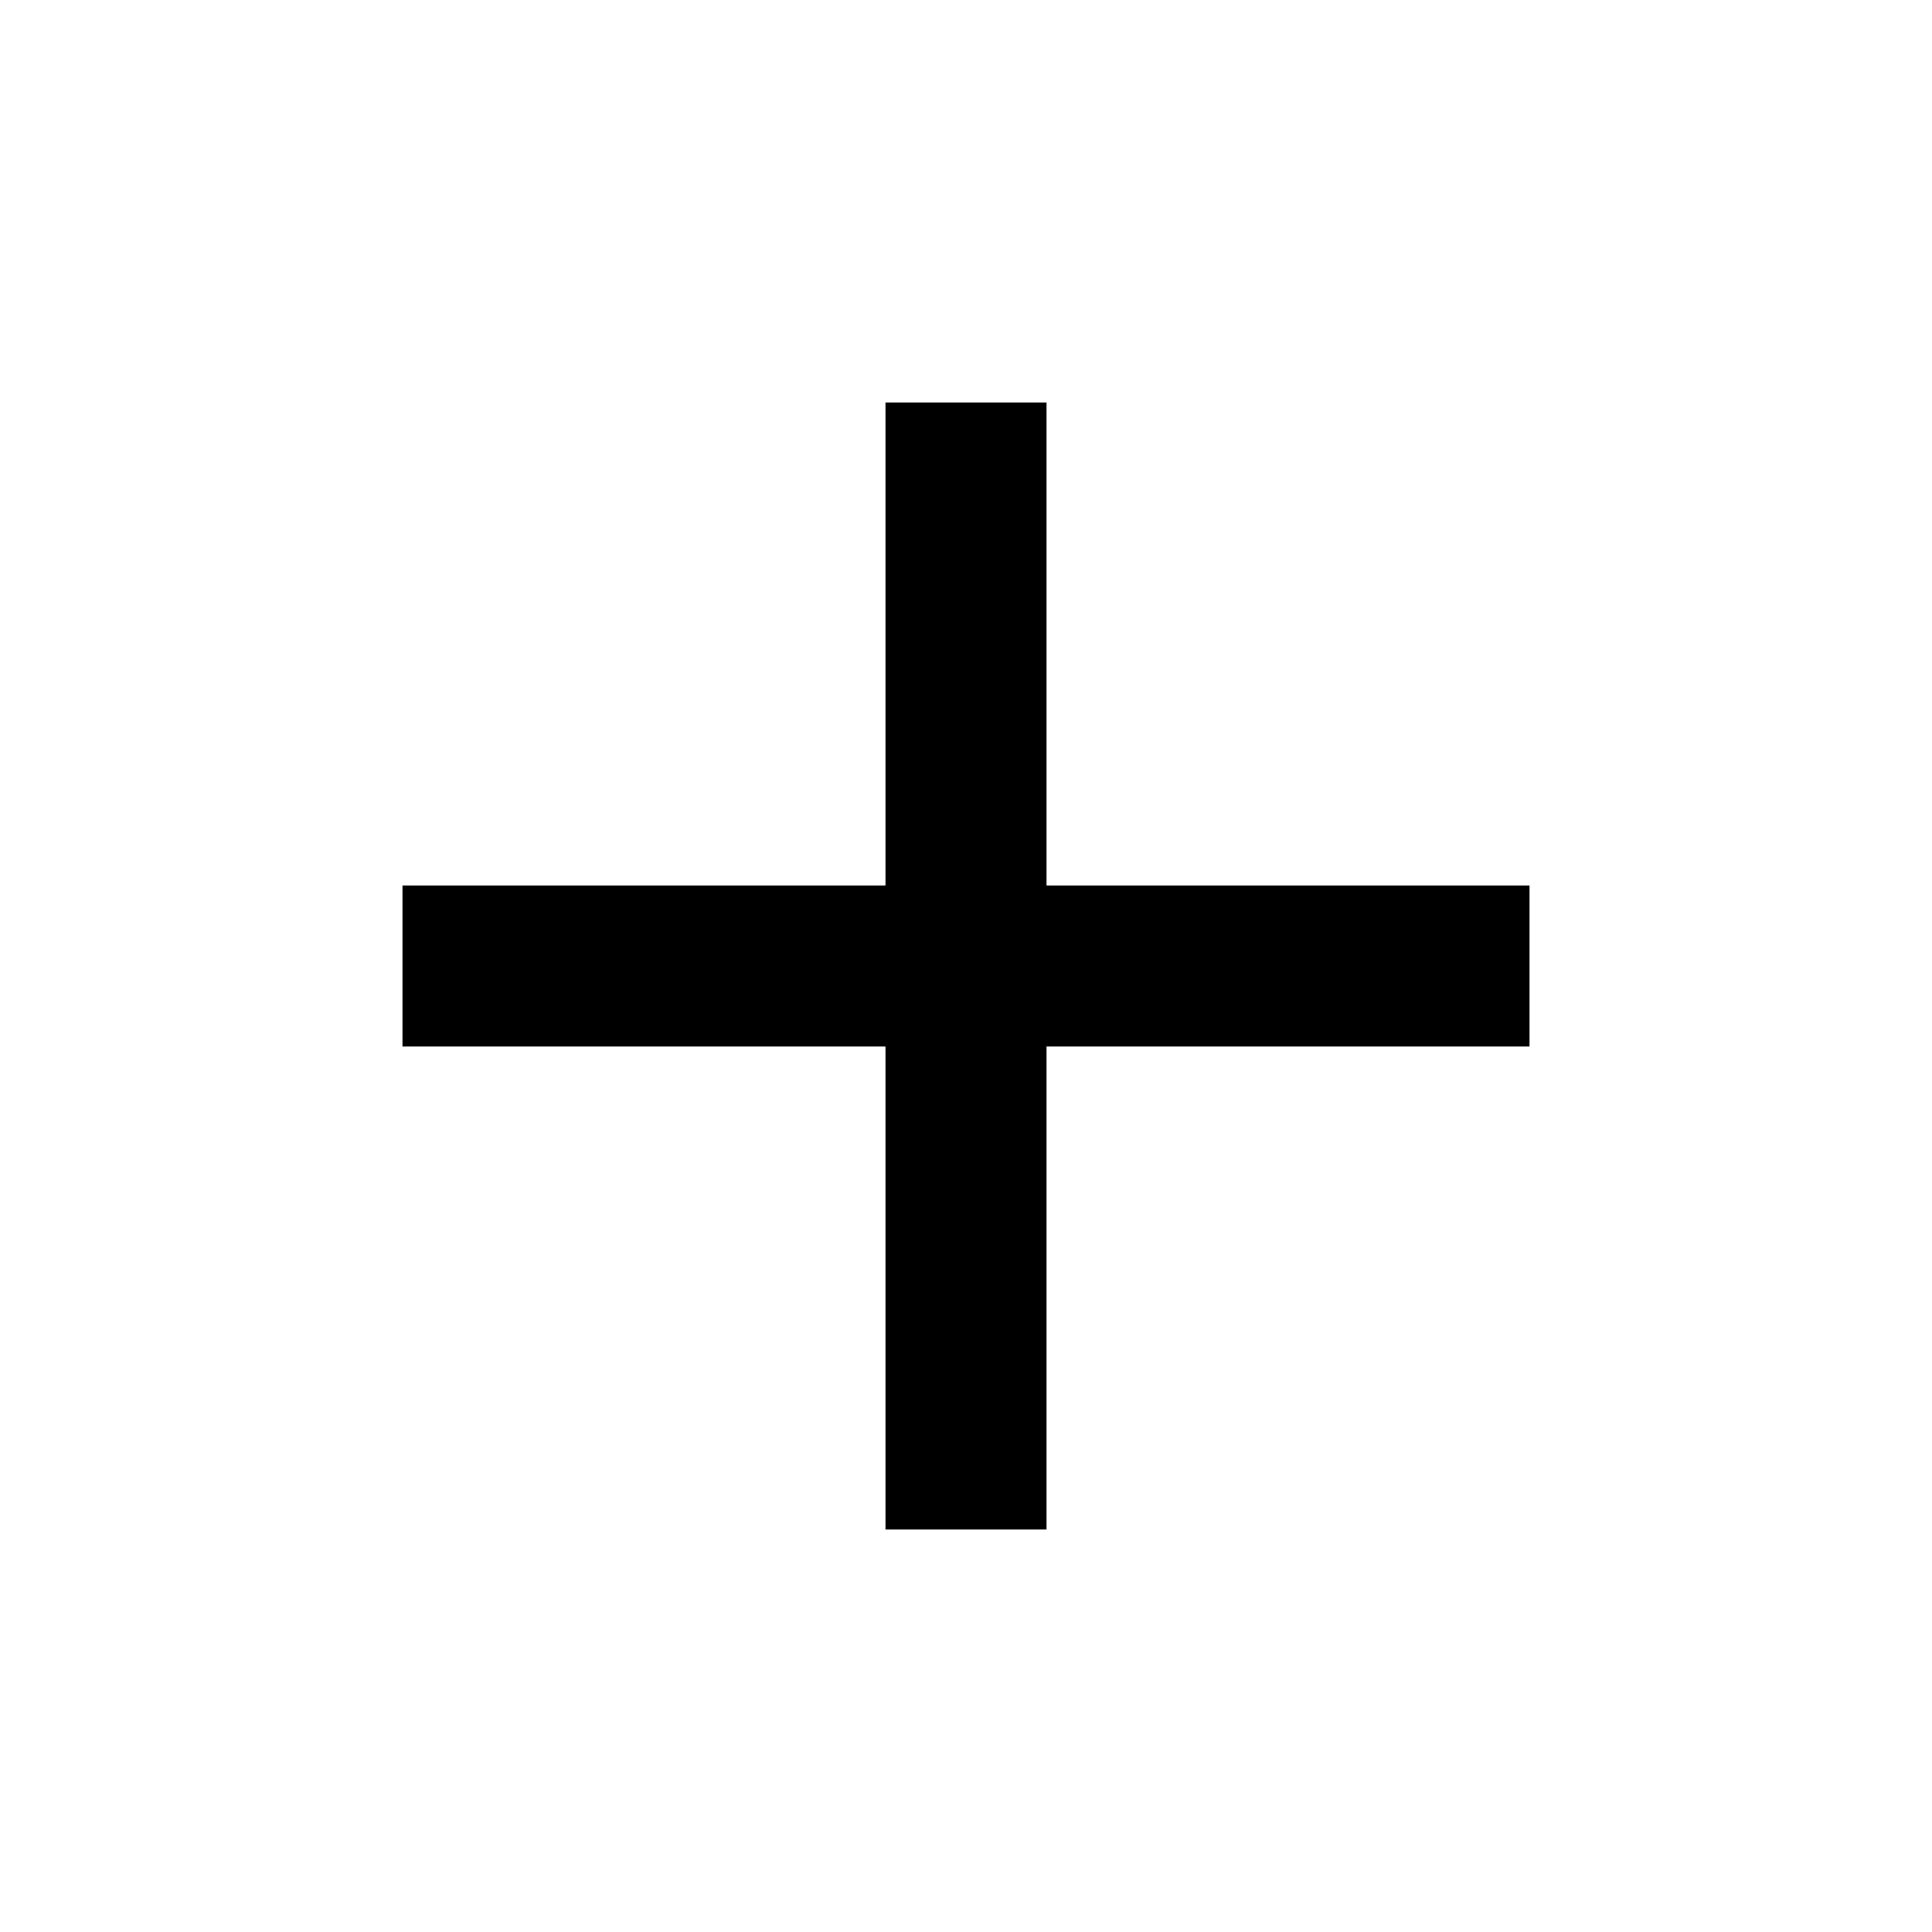
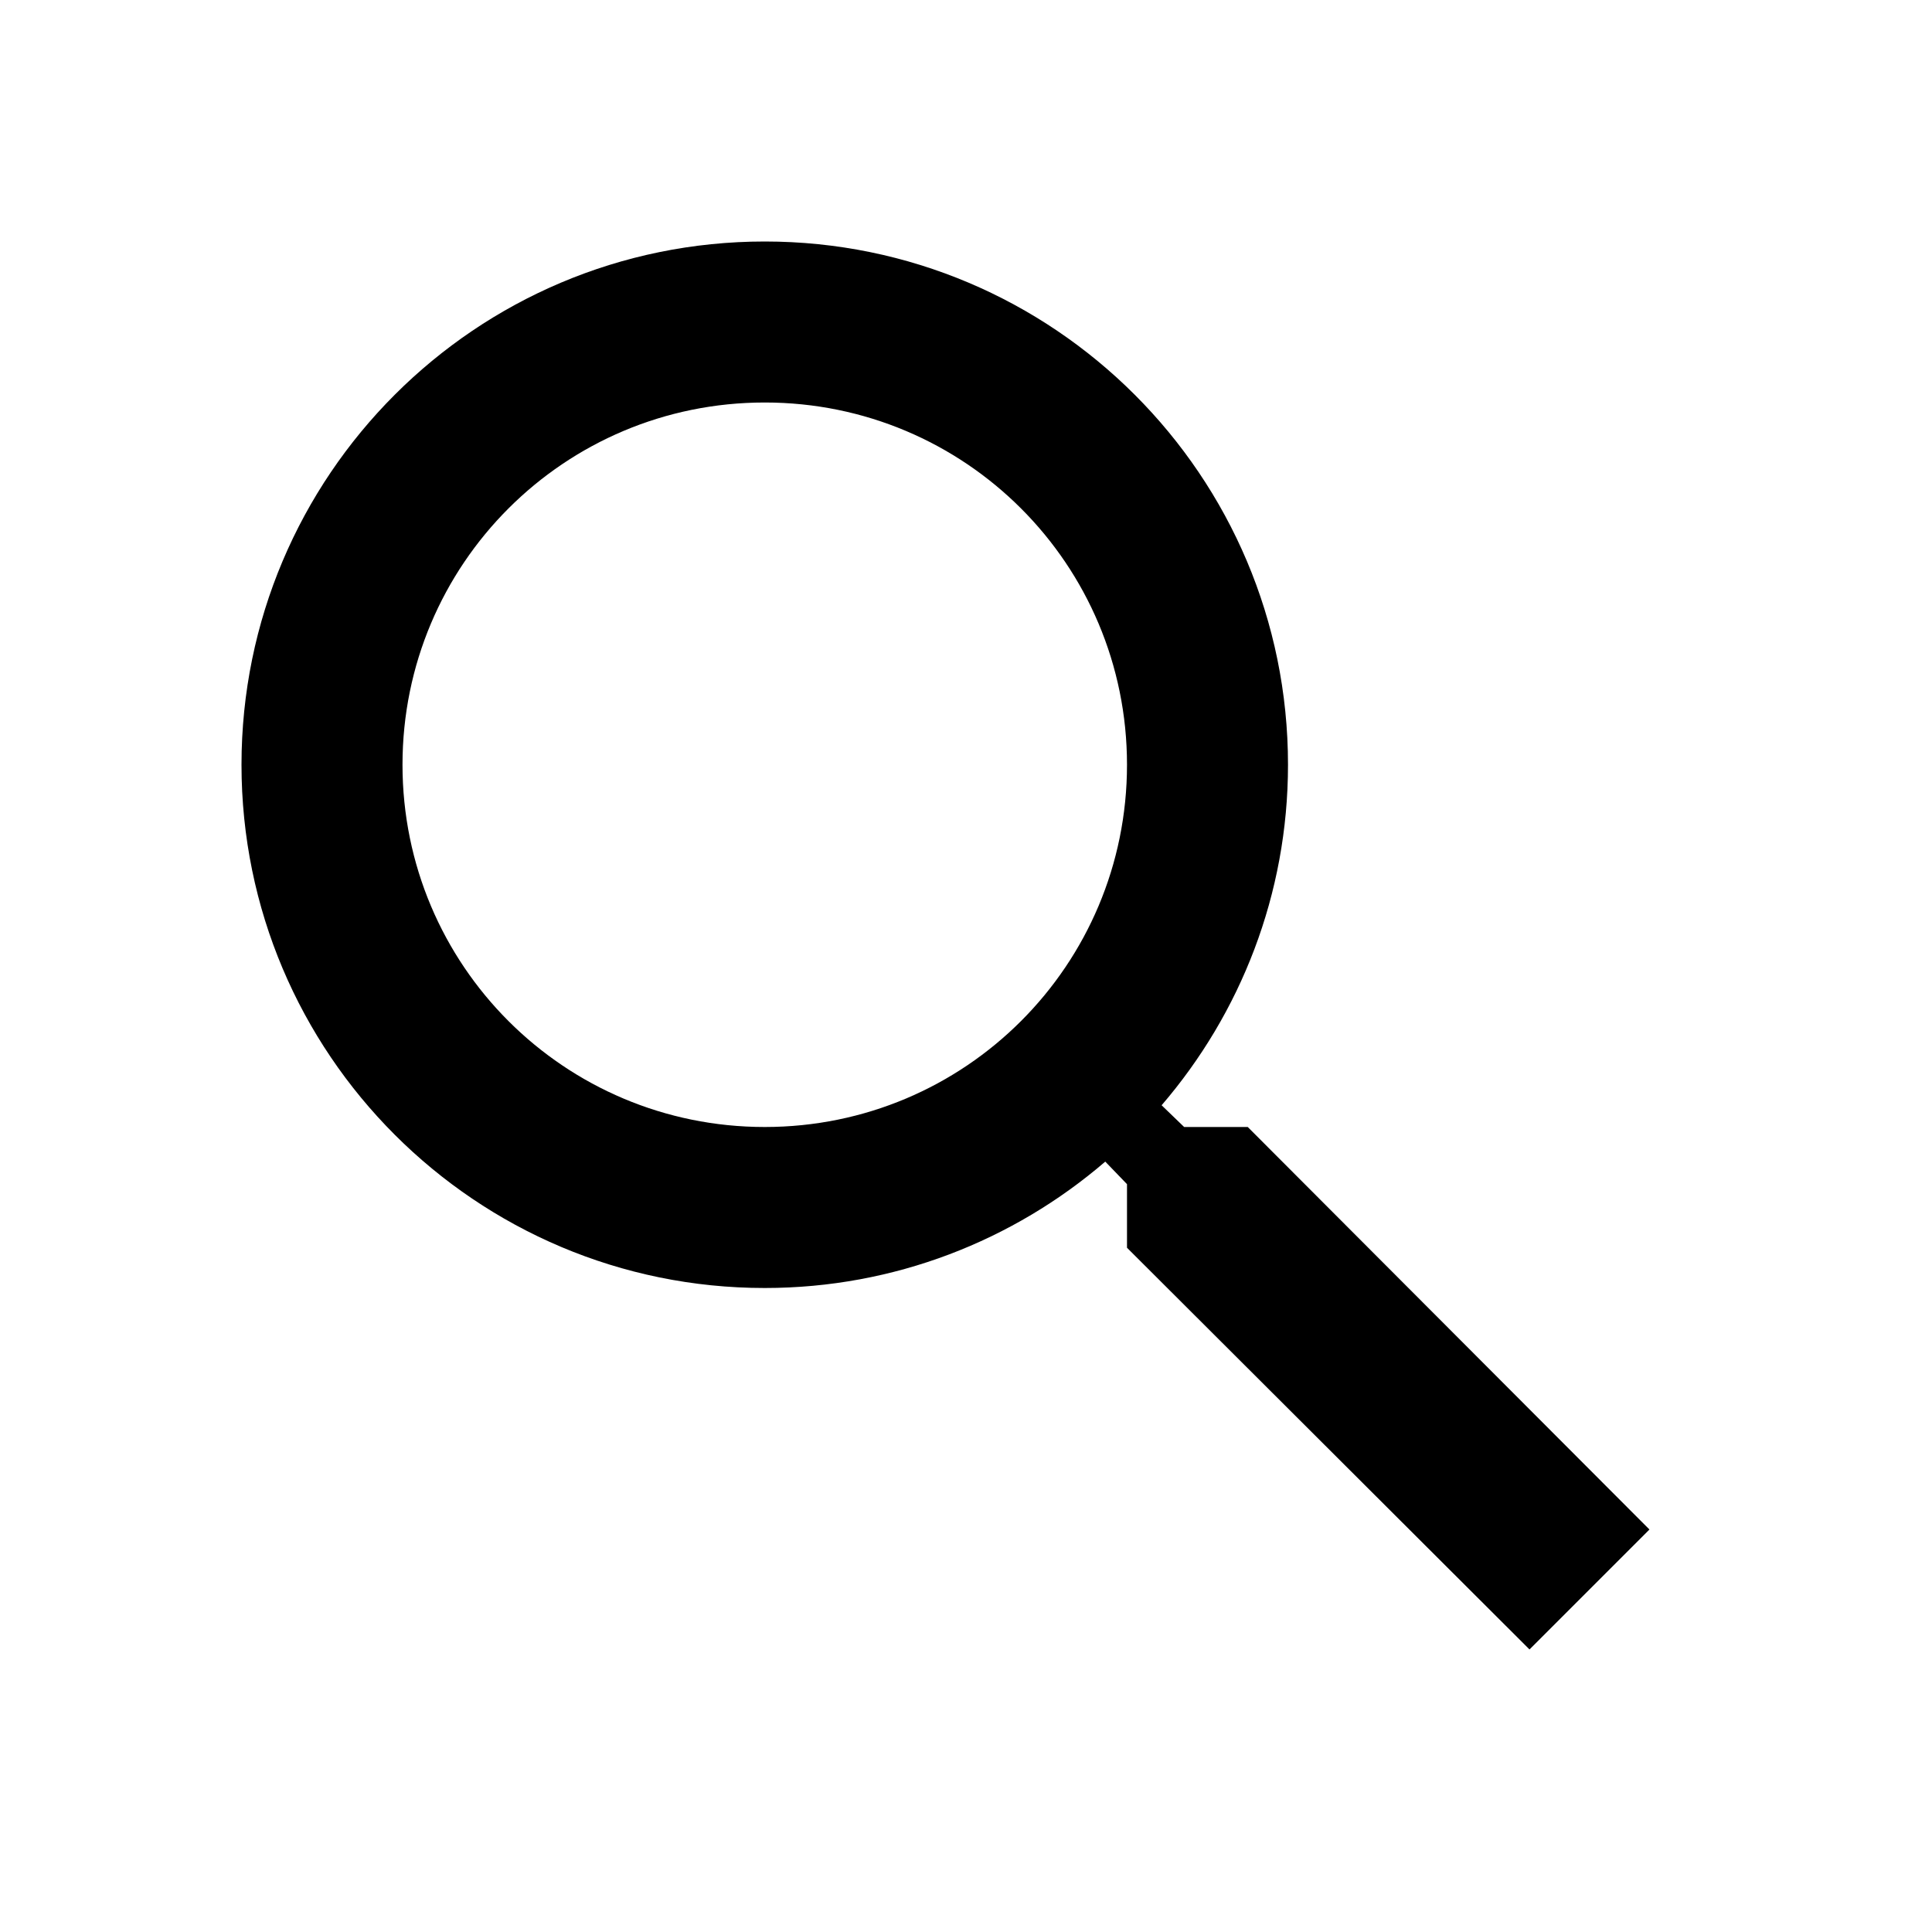
- <svg xmlns="http://www.w3.org/2000/svg" viewBox="0 0 24 24" width="24px" height="24px">
-   <path d="M0 0h24v24H0z" fill="none" />
-   <path d="M19 13h-6v6h-2v-6H5v-2h6V5h2v6h6v2z" />
+ <svg xmlns="http://www.w3.org/2000/svg" height="24px" viewBox="0 0 24 24" width="24px" fill="#000000">
+   <path d="M0 0h24v24H0V0z" fill="none" />
+   <path d="M15.5 14h-.79l-.28-.27C15.41 12.59 16 11.11 16 9.5 16 5.91 13.09 3 9.5 3S3 5.91 3 9.5 5.91 16 9.5 16c1.61 0 3.09-.59 4.23-1.57l.27.28v.79l5 4.99L20.49 19l-4.99-5zm-6 0C7.01 14 5 11.99 5 9.5S7.01 5 9.5 5 14 7.01 14 9.5 11.99 14 9.5 14z" />
</svg>
